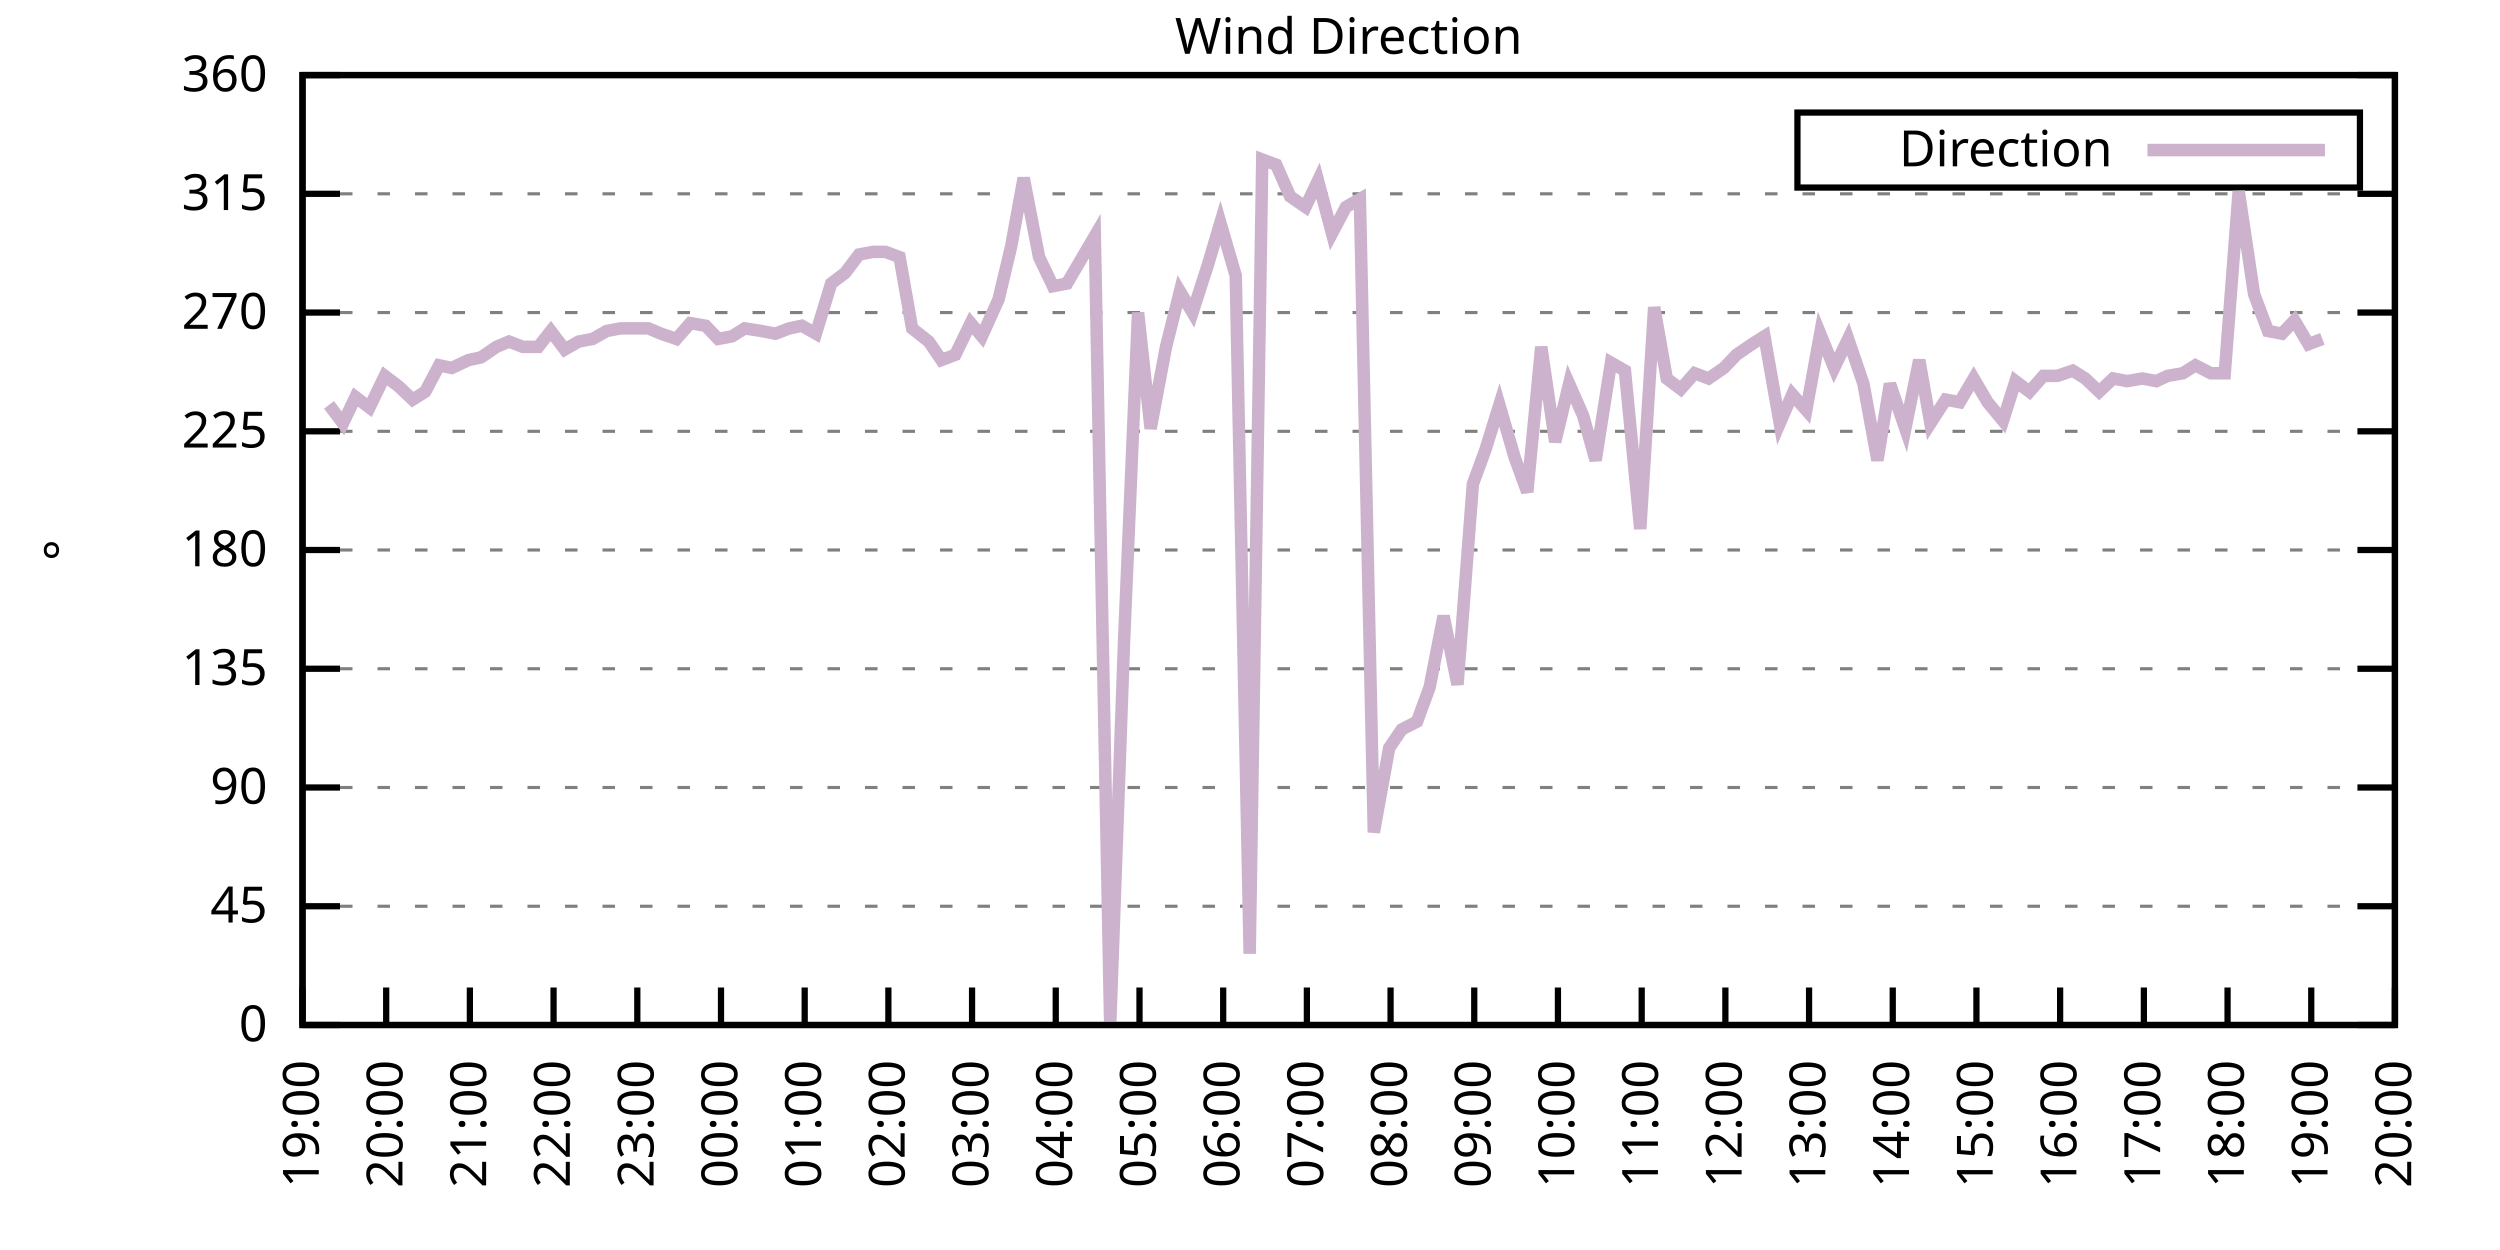
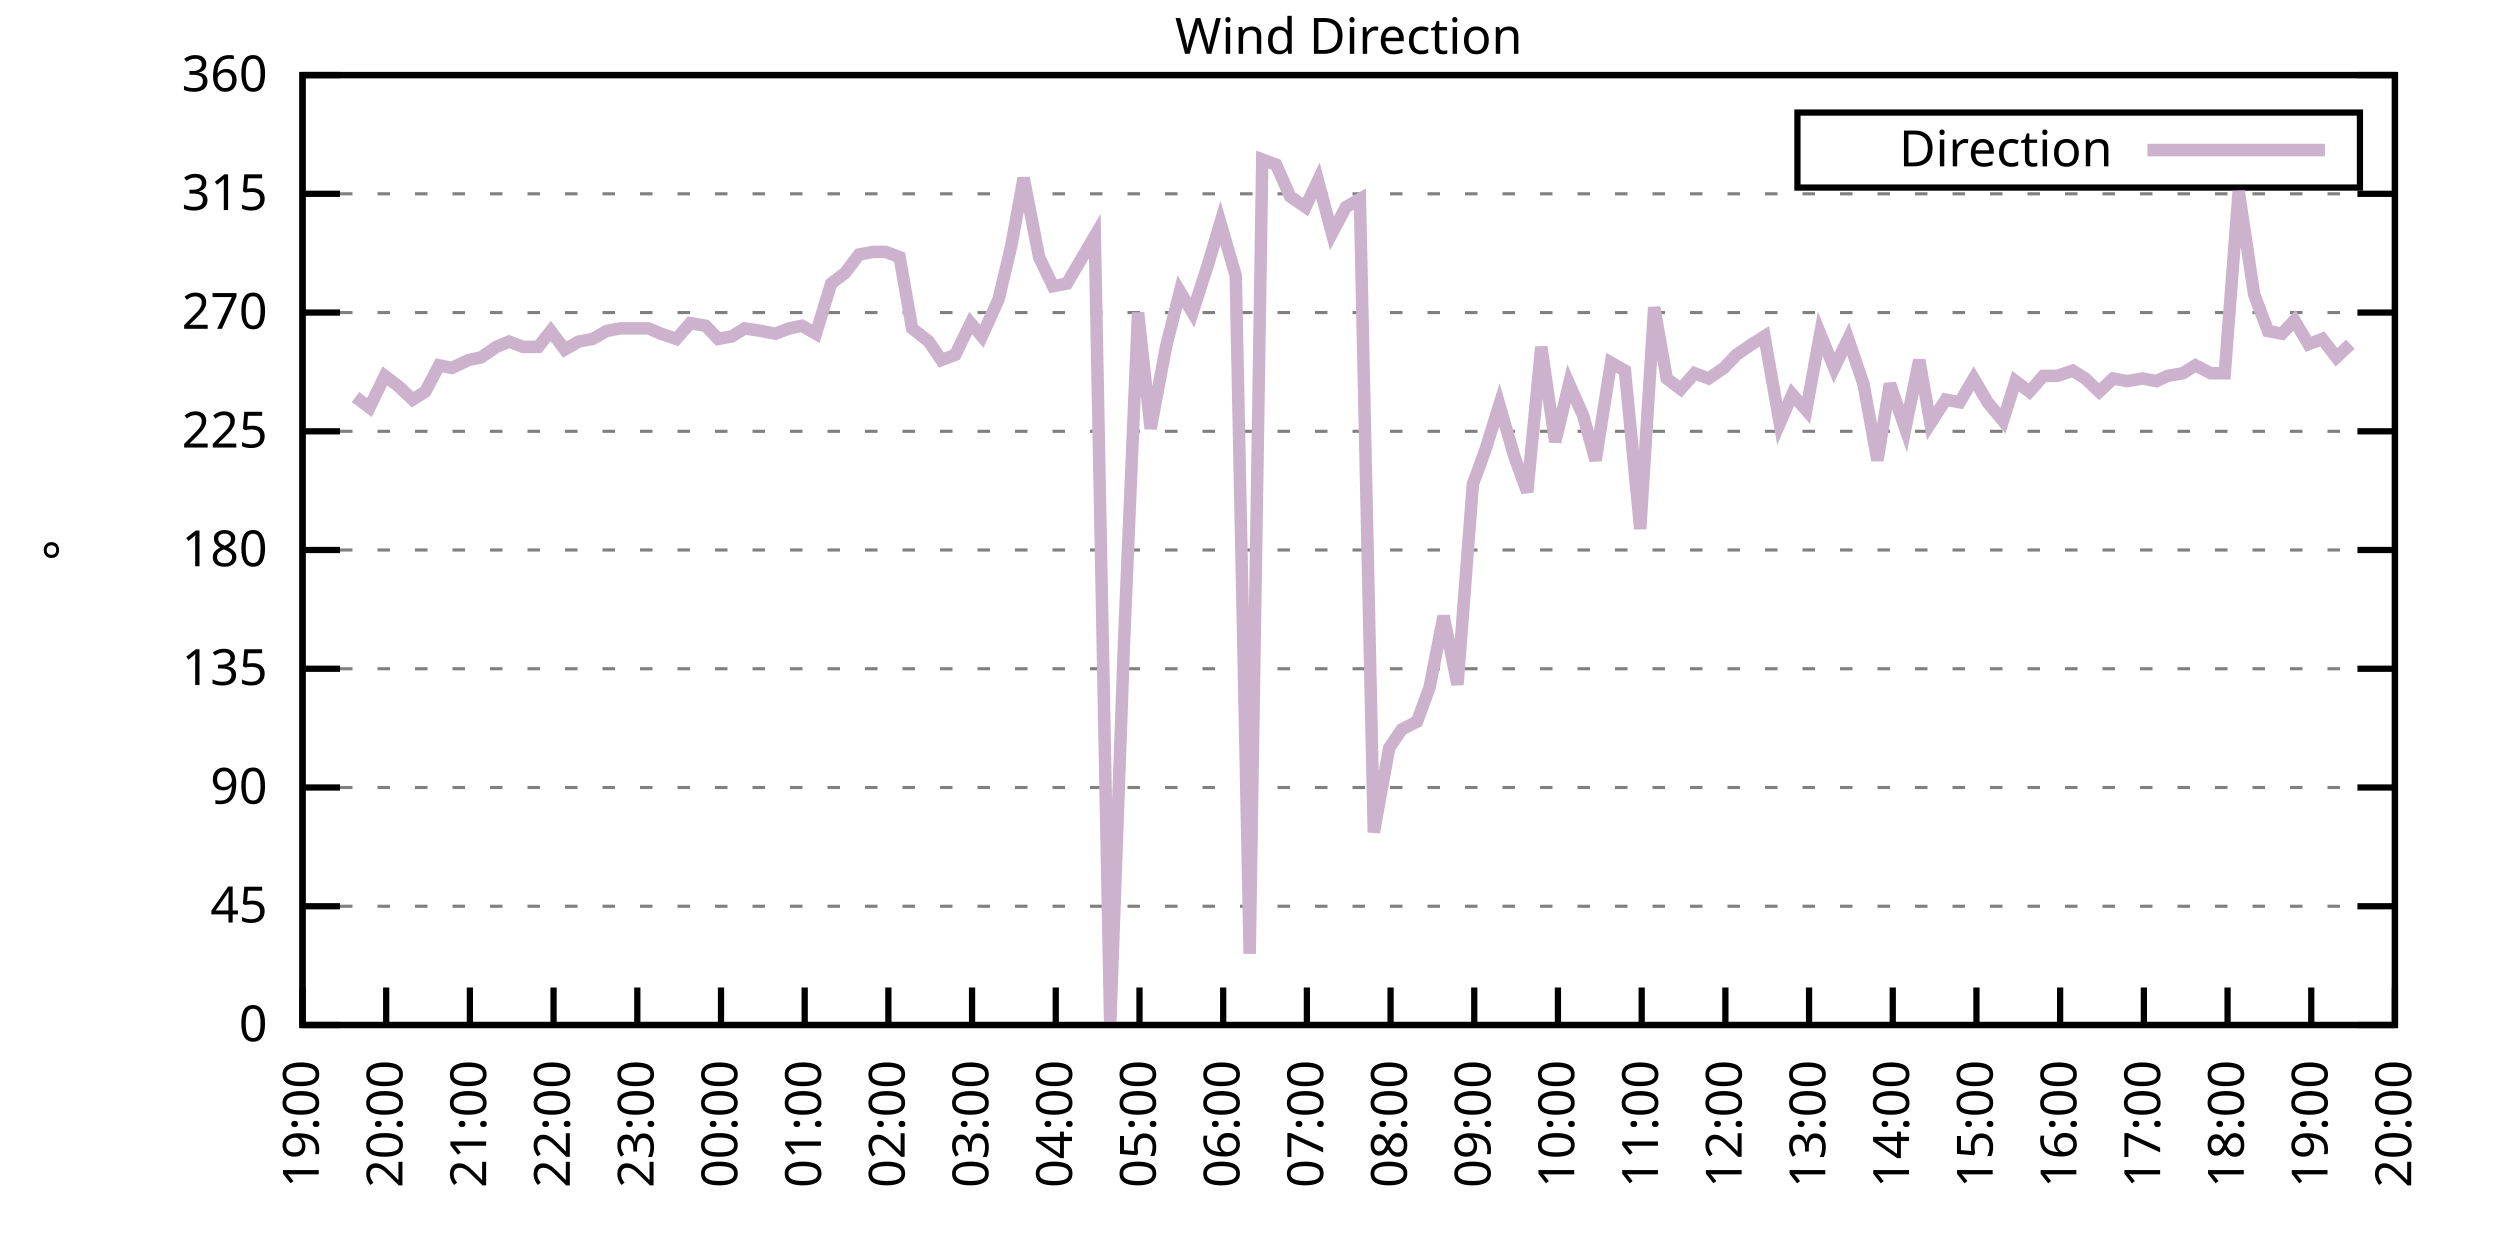
<svg xmlns="http://www.w3.org/2000/svg" xmlns:xlink="http://www.w3.org/1999/xlink" width="400" height="200" viewBox="0 0 400 200">
  <g id="gnuplot_canvas">
    <rect x="0" y="0" width="400" height="200" fill="none" />
    <defs>
      <circle id="gpDot" r="0.5" stroke-width="0.5" stroke="currentColor" />
      <path id="gpPt0" stroke-width="0.333" stroke="currentColor" d="M-1,0 h2 M0,-1 v2" />
      <path id="gpPt1" stroke-width="0.333" stroke="currentColor" d="M-1,-1 L1,1 M1,-1 L-1,1" />
      <path id="gpPt2" stroke-width="0.333" stroke="currentColor" d="M-1,0 L1,0 M0,-1 L0,1 M-1,-1 L1,1 M-1,1 L1,-1" />
      <rect id="gpPt3" stroke-width="0.333" stroke="currentColor" x="-1" y="-1" width="2" height="2" />
      <rect id="gpPt4" stroke-width="0.333" stroke="currentColor" fill="currentColor" x="-1" y="-1" width="2" height="2" />
      <circle id="gpPt5" stroke-width="0.333" stroke="currentColor" cx="0" cy="0" r="1" />
      <use xlink:href="#gpPt5" id="gpPt6" fill="currentColor" stroke="none" />
      <path id="gpPt7" stroke-width="0.333" stroke="currentColor" d="M0,-1.33 L-1.33,0.67 L1.33,0.67 z" />
      <use xlink:href="#gpPt7" id="gpPt8" fill="currentColor" stroke="none" />
      <use xlink:href="#gpPt7" id="gpPt9" stroke="currentColor" transform="rotate(180)" />
      <use xlink:href="#gpPt9" id="gpPt10" fill="currentColor" stroke="none" />
      <use xlink:href="#gpPt3" id="gpPt11" stroke="currentColor" transform="rotate(45)" />
      <use xlink:href="#gpPt11" id="gpPt12" fill="currentColor" stroke="none" />
      <path id="gpPt13" stroke-width="0.333" stroke="currentColor" d="M0,1.330 L1.265,0.411 L0.782,-1.067 L-0.782,-1.076 L-1.265,0.411 z" />
      <use xlink:href="#gpPt13" id="gpPt14" fill="currentColor" stroke="none" />
      <filter id="textbox" filterUnits="objectBoundingBox" x="0" y="0" height="1" width="1">
        <feFlood flood-color="white" flood-opacity="1" result="bgnd" />
        <feComposite in="SourceGraphic" in2="bgnd" operator="atop" />
      </filter>
      <filter id="greybox" filterUnits="objectBoundingBox" x="0" y="0" height="1" width="1">
        <feFlood flood-color="lightgrey" flood-opacity="1" result="grey" />
        <feComposite in="SourceGraphic" in2="grey" operator="atop" />
      </filter>
    </defs>
    <g fill="none" color="white" stroke="currentColor" stroke-width="1.00" stroke-linecap="butt" stroke-linejoin="miter">
</g>
    <g fill="none" color="black" stroke="currentColor" stroke-width="1.00" stroke-linecap="butt" stroke-linejoin="miter">
      <g stroke="none" shape-rendering="crispEdges">
        <polygon fill="rgb(255, 255, 255)" points="48.40,164.00 383.18,164.00 383.18,12.02 48.40,12.02 " />
      </g>
    </g>
    <g fill="none" color="black" stroke="currentColor" stroke-width="1.00" stroke-linecap="butt" stroke-linejoin="miter">
</g>
    <g fill="none" color="black" stroke="black" stroke-width="0.50" stroke-linecap="butt" stroke-linejoin="miter">
</g>
    <g fill="none" color="gray" stroke="currentColor" stroke-width="0.50" stroke-linecap="butt" stroke-linejoin="miter">
      <path stroke="gray" stroke-dasharray="2,4" class="gridline" d="M48.40,164.00 L383.19,164.00  " />
    </g>
    <g fill="none" color="gray" stroke="gray" stroke-width="1.00" stroke-linecap="butt" stroke-linejoin="miter">
</g>
    <g fill="none" color="black" stroke="currentColor" stroke-width="1.00" stroke-linecap="butt" stroke-linejoin="miter">
      <path stroke="black" d="M48.40,164.00 L54.40,164.00 M383.19,164.00 L377.19,164.00  " />
      <g transform="translate(42.80,166.60)" stroke="none" fill="black" font-family="Sans" font-size="8.00" text-anchor="end">
        <text>
          <tspan font-family="Sans"> 0</tspan>
        </text>
      </g>
    </g>
    <g fill="none" color="black" stroke="currentColor" stroke-width="1.00" stroke-linecap="butt" stroke-linejoin="miter">
</g>
    <g fill="none" color="black" stroke="black" stroke-width="0.50" stroke-linecap="butt" stroke-linejoin="miter">
</g>
    <g fill="none" color="gray" stroke="currentColor" stroke-width="0.50" stroke-linecap="butt" stroke-linejoin="miter">
      <path stroke="gray" stroke-dasharray="2,4" class="gridline" d="M48.40,145.00 L383.19,145.00  " />
    </g>
    <g fill="none" color="gray" stroke="gray" stroke-width="1.00" stroke-linecap="butt" stroke-linejoin="miter">
</g>
    <g fill="none" color="black" stroke="currentColor" stroke-width="1.00" stroke-linecap="butt" stroke-linejoin="miter">
      <path stroke="black" d="M48.40,145.00 L54.40,145.00 M383.19,145.00 L377.19,145.00  " />
      <g transform="translate(42.80,147.60)" stroke="none" fill="black" font-family="Sans" font-size="8.00" text-anchor="end">
        <text>
          <tspan font-family="Sans"> 45</tspan>
        </text>
      </g>
    </g>
    <g fill="none" color="black" stroke="currentColor" stroke-width="1.00" stroke-linecap="butt" stroke-linejoin="miter">
</g>
    <g fill="none" color="black" stroke="black" stroke-width="0.50" stroke-linecap="butt" stroke-linejoin="miter">
</g>
    <g fill="none" color="gray" stroke="currentColor" stroke-width="0.50" stroke-linecap="butt" stroke-linejoin="miter">
      <path stroke="gray" stroke-dasharray="2,4" class="gridline" d="M48.40,126.00 L383.19,126.00  " />
    </g>
    <g fill="none" color="gray" stroke="gray" stroke-width="1.00" stroke-linecap="butt" stroke-linejoin="miter">
</g>
    <g fill="none" color="black" stroke="currentColor" stroke-width="1.00" stroke-linecap="butt" stroke-linejoin="miter">
      <path stroke="black" d="M48.40,126.00 L54.40,126.00 M383.19,126.00 L377.19,126.00  " />
      <g transform="translate(42.80,128.60)" stroke="none" fill="black" font-family="Sans" font-size="8.00" text-anchor="end">
        <text>
          <tspan font-family="Sans"> 90</tspan>
        </text>
      </g>
    </g>
    <g fill="none" color="black" stroke="currentColor" stroke-width="1.00" stroke-linecap="butt" stroke-linejoin="miter">
</g>
    <g fill="none" color="black" stroke="black" stroke-width="0.50" stroke-linecap="butt" stroke-linejoin="miter">
</g>
    <g fill="none" color="gray" stroke="currentColor" stroke-width="0.50" stroke-linecap="butt" stroke-linejoin="miter">
      <path stroke="gray" stroke-dasharray="2,4" class="gridline" d="M48.40,107.00 L383.19,107.00  " />
    </g>
    <g fill="none" color="gray" stroke="gray" stroke-width="1.00" stroke-linecap="butt" stroke-linejoin="miter">
</g>
    <g fill="none" color="black" stroke="currentColor" stroke-width="1.00" stroke-linecap="butt" stroke-linejoin="miter">
      <path stroke="black" d="M48.40,107.00 L54.40,107.00 M383.19,107.00 L377.19,107.00  " />
      <g transform="translate(42.80,109.60)" stroke="none" fill="black" font-family="Sans" font-size="8.00" text-anchor="end">
        <text>
          <tspan font-family="Sans"> 135</tspan>
        </text>
      </g>
    </g>
    <g fill="none" color="black" stroke="currentColor" stroke-width="1.00" stroke-linecap="butt" stroke-linejoin="miter">
</g>
    <g fill="none" color="black" stroke="black" stroke-width="0.50" stroke-linecap="butt" stroke-linejoin="miter">
</g>
    <g fill="none" color="gray" stroke="currentColor" stroke-width="0.50" stroke-linecap="butt" stroke-linejoin="miter">
      <path stroke="gray" stroke-dasharray="2,4" class="gridline" d="M48.40,88.00 L383.19,88.00  " />
    </g>
    <g fill="none" color="gray" stroke="gray" stroke-width="1.00" stroke-linecap="butt" stroke-linejoin="miter">
</g>
    <g fill="none" color="black" stroke="currentColor" stroke-width="1.00" stroke-linecap="butt" stroke-linejoin="miter">
      <path stroke="black" d="M48.40,88.00 L54.40,88.00 M383.19,88.00 L377.19,88.00  " />
      <g transform="translate(42.80,90.60)" stroke="none" fill="black" font-family="Sans" font-size="8.00" text-anchor="end">
        <text>
          <tspan font-family="Sans"> 180</tspan>
        </text>
      </g>
    </g>
    <g fill="none" color="black" stroke="currentColor" stroke-width="1.00" stroke-linecap="butt" stroke-linejoin="miter">
</g>
    <g fill="none" color="black" stroke="black" stroke-width="0.50" stroke-linecap="butt" stroke-linejoin="miter">
</g>
    <g fill="none" color="gray" stroke="currentColor" stroke-width="0.50" stroke-linecap="butt" stroke-linejoin="miter">
      <path stroke="gray" stroke-dasharray="2,4" class="gridline" d="M48.40,69.01 L383.19,69.01  " />
    </g>
    <g fill="none" color="gray" stroke="gray" stroke-width="1.00" stroke-linecap="butt" stroke-linejoin="miter">
</g>
    <g fill="none" color="black" stroke="currentColor" stroke-width="1.00" stroke-linecap="butt" stroke-linejoin="miter">
      <path stroke="black" d="M48.40,69.01 L54.40,69.01 M383.19,69.01 L377.19,69.01  " />
      <g transform="translate(42.80,71.61)" stroke="none" fill="black" font-family="Sans" font-size="8.00" text-anchor="end">
        <text>
          <tspan font-family="Sans"> 225</tspan>
        </text>
      </g>
    </g>
    <g fill="none" color="black" stroke="currentColor" stroke-width="1.00" stroke-linecap="butt" stroke-linejoin="miter">
</g>
    <g fill="none" color="black" stroke="black" stroke-width="0.50" stroke-linecap="butt" stroke-linejoin="miter">
</g>
    <g fill="none" color="gray" stroke="currentColor" stroke-width="0.50" stroke-linecap="butt" stroke-linejoin="miter">
      <path stroke="gray" stroke-dasharray="2,4" class="gridline" d="M48.40,50.01 L383.19,50.01  " />
    </g>
    <g fill="none" color="gray" stroke="gray" stroke-width="1.00" stroke-linecap="butt" stroke-linejoin="miter">
</g>
    <g fill="none" color="black" stroke="currentColor" stroke-width="1.00" stroke-linecap="butt" stroke-linejoin="miter">
      <path stroke="black" d="M48.40,50.01 L54.40,50.01 M383.19,50.01 L377.19,50.01  " />
      <g transform="translate(42.80,52.61)" stroke="none" fill="black" font-family="Sans" font-size="8.00" text-anchor="end">
        <text>
          <tspan font-family="Sans"> 270</tspan>
        </text>
      </g>
    </g>
    <g fill="none" color="black" stroke="currentColor" stroke-width="1.00" stroke-linecap="butt" stroke-linejoin="miter">
</g>
    <g fill="none" color="black" stroke="black" stroke-width="0.50" stroke-linecap="butt" stroke-linejoin="miter">
</g>
    <g fill="none" color="gray" stroke="currentColor" stroke-width="0.50" stroke-linecap="butt" stroke-linejoin="miter">
      <path stroke="gray" stroke-dasharray="2,4" class="gridline" d="M48.40,31.01 L383.19,31.01  " />
    </g>
    <g fill="none" color="gray" stroke="gray" stroke-width="1.00" stroke-linecap="butt" stroke-linejoin="miter">
</g>
    <g fill="none" color="black" stroke="currentColor" stroke-width="1.00" stroke-linecap="butt" stroke-linejoin="miter">
      <path stroke="black" d="M48.40,31.01 L54.40,31.01 M383.19,31.01 L377.19,31.01  " />
      <g transform="translate(42.80,33.61)" stroke="none" fill="black" font-family="Sans" font-size="8.00" text-anchor="end">
        <text>
          <tspan font-family="Sans"> 315</tspan>
        </text>
      </g>
    </g>
    <g fill="none" color="black" stroke="currentColor" stroke-width="1.00" stroke-linecap="butt" stroke-linejoin="miter">
</g>
    <g fill="none" color="black" stroke="black" stroke-width="0.50" stroke-linecap="butt" stroke-linejoin="miter">
</g>
    <g fill="none" color="gray" stroke="currentColor" stroke-width="0.50" stroke-linecap="butt" stroke-linejoin="miter">
      <path stroke="gray" stroke-dasharray="2,4" class="gridline" d="M48.40,12.01 L383.19,12.01  " />
    </g>
    <g fill="none" color="gray" stroke="gray" stroke-width="1.00" stroke-linecap="butt" stroke-linejoin="miter">
</g>
    <g fill="none" color="black" stroke="currentColor" stroke-width="1.00" stroke-linecap="butt" stroke-linejoin="miter">
      <path stroke="black" d="M48.40,12.01 L54.40,12.01 M383.19,12.01 L377.19,12.01  " />
      <g transform="translate(42.80,14.61)" stroke="none" fill="black" font-family="Sans" font-size="8.00" text-anchor="end">
        <text>
          <tspan font-family="Sans"> 360</tspan>
        </text>
      </g>
    </g>
    <g fill="none" color="black" stroke="currentColor" stroke-width="1.00" stroke-linecap="butt" stroke-linejoin="miter">
      <path stroke="black" d="M48.40,164.00 L48.40,158.00  " />
      <g transform="translate(51.00,169.60) rotate(270.00)" stroke="none" fill="black" font-family="Sans" font-size="8.00" text-anchor="end">
        <text>
          <tspan font-family="Sans">19:00</tspan>
        </text>
      </g>
    </g>
    <g fill="none" color="black" stroke="currentColor" stroke-width="1.00" stroke-linecap="butt" stroke-linejoin="miter">
      <path stroke="black" d="M61.79,164.00 L61.79,158.00  " />
      <g transform="translate(64.39,169.60) rotate(270.00)" stroke="none" fill="black" font-family="Sans" font-size="8.00" text-anchor="end">
        <text>
          <tspan font-family="Sans">20:00</tspan>
        </text>
      </g>
    </g>
    <g fill="none" color="black" stroke="currentColor" stroke-width="1.00" stroke-linecap="butt" stroke-linejoin="miter">
      <path stroke="black" d="M75.18,164.00 L75.18,158.00  " />
      <g transform="translate(77.78,169.60) rotate(270.00)" stroke="none" fill="black" font-family="Sans" font-size="8.00" text-anchor="end">
        <text>
          <tspan font-family="Sans">21:00</tspan>
        </text>
      </g>
    </g>
    <g fill="none" color="black" stroke="currentColor" stroke-width="1.00" stroke-linecap="butt" stroke-linejoin="miter">
      <path stroke="black" d="M88.57,164.00 L88.57,158.00  " />
      <g transform="translate(91.17,169.60) rotate(270.00)" stroke="none" fill="black" font-family="Sans" font-size="8.00" text-anchor="end">
        <text>
          <tspan font-family="Sans">22:00</tspan>
        </text>
      </g>
    </g>
    <g fill="none" color="black" stroke="currentColor" stroke-width="1.00" stroke-linecap="butt" stroke-linejoin="miter">
      <path stroke="black" d="M101.97,164.00 L101.97,158.00  " />
      <g transform="translate(104.57,169.60) rotate(270.00)" stroke="none" fill="black" font-family="Sans" font-size="8.00" text-anchor="end">
        <text>
          <tspan font-family="Sans">23:00</tspan>
        </text>
      </g>
    </g>
    <g fill="none" color="black" stroke="currentColor" stroke-width="1.00" stroke-linecap="butt" stroke-linejoin="miter">
      <path stroke="black" d="M115.36,164.00 L115.36,158.00  " />
      <g transform="translate(117.96,169.60) rotate(270.00)" stroke="none" fill="black" font-family="Sans" font-size="8.00" text-anchor="end">
        <text>
          <tspan font-family="Sans">00:00</tspan>
        </text>
      </g>
    </g>
    <g fill="none" color="black" stroke="currentColor" stroke-width="1.00" stroke-linecap="butt" stroke-linejoin="miter">
      <path stroke="black" d="M128.75,164.00 L128.75,158.00  " />
      <g transform="translate(131.35,169.60) rotate(270.00)" stroke="none" fill="black" font-family="Sans" font-size="8.00" text-anchor="end">
        <text>
          <tspan font-family="Sans">01:00</tspan>
        </text>
      </g>
    </g>
    <g fill="none" color="black" stroke="currentColor" stroke-width="1.00" stroke-linecap="butt" stroke-linejoin="miter">
      <path stroke="black" d="M142.14,164.00 L142.14,158.00  " />
      <g transform="translate(144.74,169.60) rotate(270.00)" stroke="none" fill="black" font-family="Sans" font-size="8.00" text-anchor="end">
        <text>
          <tspan font-family="Sans">02:00</tspan>
        </text>
      </g>
    </g>
    <g fill="none" color="black" stroke="currentColor" stroke-width="1.00" stroke-linecap="butt" stroke-linejoin="miter">
      <path stroke="black" d="M155.53,164.00 L155.53,158.00  " />
      <g transform="translate(158.13,169.60) rotate(270.00)" stroke="none" fill="black" font-family="Sans" font-size="8.00" text-anchor="end">
        <text>
          <tspan font-family="Sans">03:00</tspan>
        </text>
      </g>
    </g>
    <g fill="none" color="black" stroke="currentColor" stroke-width="1.00" stroke-linecap="butt" stroke-linejoin="miter">
      <path stroke="black" d="M168.92,164.00 L168.92,158.00  " />
      <g transform="translate(171.52,169.60) rotate(270.00)" stroke="none" fill="black" font-family="Sans" font-size="8.00" text-anchor="end">
        <text>
          <tspan font-family="Sans">04:00</tspan>
        </text>
      </g>
    </g>
    <g fill="none" color="black" stroke="currentColor" stroke-width="1.00" stroke-linecap="butt" stroke-linejoin="miter">
      <path stroke="black" d="M182.32,164.00 L182.32,158.00  " />
      <g transform="translate(184.92,169.60) rotate(270.00)" stroke="none" fill="black" font-family="Sans" font-size="8.00" text-anchor="end">
        <text>
          <tspan font-family="Sans">05:00</tspan>
        </text>
      </g>
    </g>
    <g fill="none" color="black" stroke="currentColor" stroke-width="1.00" stroke-linecap="butt" stroke-linejoin="miter">
      <path stroke="black" d="M195.71,164.00 L195.71,158.00  " />
      <g transform="translate(198.31,169.60) rotate(270.00)" stroke="none" fill="black" font-family="Sans" font-size="8.00" text-anchor="end">
        <text>
          <tspan font-family="Sans">06:00</tspan>
        </text>
      </g>
    </g>
    <g fill="none" color="black" stroke="currentColor" stroke-width="1.00" stroke-linecap="butt" stroke-linejoin="miter">
      <path stroke="black" d="M209.10,164.00 L209.10,158.00  " />
      <g transform="translate(211.70,169.60) rotate(270.00)" stroke="none" fill="black" font-family="Sans" font-size="8.00" text-anchor="end">
        <text>
          <tspan font-family="Sans">07:00</tspan>
        </text>
      </g>
    </g>
    <g fill="none" color="black" stroke="currentColor" stroke-width="1.00" stroke-linecap="butt" stroke-linejoin="miter">
      <path stroke="black" d="M222.49,164.00 L222.49,158.00  " />
      <g transform="translate(225.09,169.60) rotate(270.00)" stroke="none" fill="black" font-family="Sans" font-size="8.00" text-anchor="end">
        <text>
          <tspan font-family="Sans">08:00</tspan>
        </text>
      </g>
    </g>
    <g fill="none" color="black" stroke="currentColor" stroke-width="1.00" stroke-linecap="butt" stroke-linejoin="miter">
      <path stroke="black" d="M235.88,164.00 L235.88,158.00  " />
      <g transform="translate(238.48,169.60) rotate(270.00)" stroke="none" fill="black" font-family="Sans" font-size="8.00" text-anchor="end">
        <text>
          <tspan font-family="Sans">09:00</tspan>
        </text>
      </g>
    </g>
    <g fill="none" color="black" stroke="currentColor" stroke-width="1.00" stroke-linecap="butt" stroke-linejoin="miter">
      <path stroke="black" d="M249.27,164.00 L249.27,158.00  " />
      <g transform="translate(251.87,169.60) rotate(270.00)" stroke="none" fill="black" font-family="Sans" font-size="8.00" text-anchor="end">
        <text>
          <tspan font-family="Sans">10:00</tspan>
        </text>
      </g>
    </g>
    <g fill="none" color="black" stroke="currentColor" stroke-width="1.00" stroke-linecap="butt" stroke-linejoin="miter">
      <path stroke="black" d="M262.67,164.00 L262.67,158.00  " />
      <g transform="translate(265.27,169.60) rotate(270.00)" stroke="none" fill="black" font-family="Sans" font-size="8.00" text-anchor="end">
        <text>
          <tspan font-family="Sans">11:00</tspan>
        </text>
      </g>
    </g>
    <g fill="none" color="black" stroke="currentColor" stroke-width="1.00" stroke-linecap="butt" stroke-linejoin="miter">
      <path stroke="black" d="M276.06,164.00 L276.06,158.00  " />
      <g transform="translate(278.66,169.60) rotate(270.00)" stroke="none" fill="black" font-family="Sans" font-size="8.00" text-anchor="end">
        <text>
          <tspan font-family="Sans">12:00</tspan>
        </text>
      </g>
    </g>
    <g fill="none" color="black" stroke="currentColor" stroke-width="1.00" stroke-linecap="butt" stroke-linejoin="miter">
      <path stroke="black" d="M289.45,164.00 L289.45,158.00  " />
      <g transform="translate(292.05,169.60) rotate(270.00)" stroke="none" fill="black" font-family="Sans" font-size="8.00" text-anchor="end">
        <text>
          <tspan font-family="Sans">13:00</tspan>
        </text>
      </g>
    </g>
    <g fill="none" color="black" stroke="currentColor" stroke-width="1.00" stroke-linecap="butt" stroke-linejoin="miter">
      <path stroke="black" d="M302.84,164.00 L302.84,158.00  " />
      <g transform="translate(305.44,169.60) rotate(270.00)" stroke="none" fill="black" font-family="Sans" font-size="8.00" text-anchor="end">
        <text>
          <tspan font-family="Sans">14:00</tspan>
        </text>
      </g>
    </g>
    <g fill="none" color="black" stroke="currentColor" stroke-width="1.00" stroke-linecap="butt" stroke-linejoin="miter">
      <path stroke="black" d="M316.23,164.00 L316.23,158.00  " />
      <g transform="translate(318.83,169.60) rotate(270.00)" stroke="none" fill="black" font-family="Sans" font-size="8.00" text-anchor="end">
        <text>
          <tspan font-family="Sans">15:00</tspan>
        </text>
      </g>
    </g>
    <g fill="none" color="black" stroke="currentColor" stroke-width="1.00" stroke-linecap="butt" stroke-linejoin="miter">
      <path stroke="black" d="M329.62,164.00 L329.62,158.00  " />
      <g transform="translate(332.22,169.60) rotate(270.00)" stroke="none" fill="black" font-family="Sans" font-size="8.00" text-anchor="end">
        <text>
          <tspan font-family="Sans">16:00</tspan>
        </text>
      </g>
    </g>
    <g fill="none" color="black" stroke="currentColor" stroke-width="1.00" stroke-linecap="butt" stroke-linejoin="miter">
      <path stroke="black" d="M343.02,164.00 L343.02,158.00  " />
      <g transform="translate(345.62,169.60) rotate(270.00)" stroke="none" fill="black" font-family="Sans" font-size="8.00" text-anchor="end">
        <text>
          <tspan font-family="Sans">17:00</tspan>
        </text>
      </g>
    </g>
    <g fill="none" color="black" stroke="currentColor" stroke-width="1.00" stroke-linecap="butt" stroke-linejoin="miter">
      <path stroke="black" d="M356.41,164.00 L356.41,158.00  " />
      <g transform="translate(359.01,169.60) rotate(270.00)" stroke="none" fill="black" font-family="Sans" font-size="8.00" text-anchor="end">
        <text>
          <tspan font-family="Sans">18:00</tspan>
        </text>
      </g>
    </g>
    <g fill="none" color="black" stroke="currentColor" stroke-width="1.00" stroke-linecap="butt" stroke-linejoin="miter">
      <path stroke="black" d="M369.80,164.00 L369.80,158.00  " />
      <g transform="translate(372.40,169.60) rotate(270.00)" stroke="none" fill="black" font-family="Sans" font-size="8.00" text-anchor="end">
        <text>
          <tspan font-family="Sans">19:00</tspan>
        </text>
      </g>
    </g>
    <g fill="none" color="black" stroke="currentColor" stroke-width="1.00" stroke-linecap="butt" stroke-linejoin="miter">
      <path stroke="black" d="M383.19,164.00 L383.19,158.00  " />
      <g transform="translate(385.79,169.60) rotate(270.00)" stroke="none" fill="black" font-family="Sans" font-size="8.00" text-anchor="end">
        <text>
          <tspan font-family="Sans">20:00</tspan>
        </text>
      </g>
    </g>
    <g fill="none" color="black" stroke="currentColor" stroke-width="1.00" stroke-linecap="butt" stroke-linejoin="miter">
</g>
    <g fill="none" color="black" stroke="currentColor" stroke-width="1.00" stroke-linecap="butt" stroke-linejoin="miter">
      <path stroke="black" d="M48.40,12.01 L48.40,164.00 L383.19,164.00 L383.19,12.01 L48.40,12.01 Z  " />
    </g>
    <g fill="none" color="black" stroke="currentColor" stroke-width="1.00" stroke-linecap="butt" stroke-linejoin="miter">
</g>
    <g fill="none" color="black" stroke="currentColor" stroke-width="1.00" stroke-linecap="butt" stroke-linejoin="miter">
      <path stroke="black" d="M287.59,30.01 L287.59,18.01 L377.59,18.01 L377.59,30.01 L287.59,30.01 Z  " />
    </g>
    <g id="Wind_direction_plot_1">
      <g fill="none" color="white" stroke="black" stroke-width="2.00" stroke-linecap="butt" stroke-linejoin="miter">
</g>
      <g fill="none" color="black" stroke="currentColor" stroke-width="2.00" stroke-linecap="butt" stroke-linejoin="miter">
        <g transform="translate(337.99,26.61)" stroke="none" fill="black" font-family="Sans" font-size="8.00" text-anchor="end">
          <text>
            <tspan font-family="Sans">Direction</tspan>
          </text>
        </g>
      </g>
      <g fill="none" color="black" stroke="currentColor" stroke-width="2.00" stroke-linecap="butt" stroke-linejoin="miter">
-         <path stroke="rgb(204, 178, 204)" d="M343.59,24.01 L371.99,24.01 M52.64,64.78 L54.87,67.74 L56.88,63.52 L59.11,65.21 L61.57,60.14 L63.80,61.83   L66.03,63.94 L68.04,62.67 L70.27,58.45 L72.28,58.87 L74.96,57.61 L76.97,57.18 L79.42,55.50 L81.43,54.65   L83.66,55.50 L86.12,55.50 L88.13,52.96 L90.36,55.92 L92.59,54.65 L94.82,54.23 L97.06,52.96 L99.29,52.54   L101.52,52.54 L103.75,52.54 L105.76,53.39 L108.22,54.23 L110.45,51.70 L112.90,52.12 L114.91,54.23 L117.14,53.81   L119.15,52.54 L121.83,52.96 L124.06,53.39 L126.29,52.54 L128.30,52.12 L130.54,53.39 L132.99,45.36 L135.22,43.67   L137.45,40.72 L139.69,40.30 L141.69,40.30 L143.93,41.14 L145.94,52.54 L148.61,54.65 L150.62,57.61 L152.85,56.76   L155.31,51.70 L157.10,53.81 L159.77,47.90 L161.78,39.45 L163.79,28.48 L166.25,41.14 L168.48,45.79 L170.71,45.36   L172.94,41.56 L175.17,37.76 L177.63,164.00 L179.86,102.36 L182.09,50.01 L184.10,68.58 L186.56,55.50 L188.79,46.63   L190.80,50.01 L193.25,42.41 L195.26,35.65 L197.72,44.10 L199.95,152.60 L201.96,25.52 L204.19,26.36 L206.42,31.43   L208.88,33.12 L210.88,28.90 L213.12,37.34 L215.35,33.12 L217.58,31.85 L219.81,133.18 L222.27,119.67 L224.28,116.71   L226.73,115.45 L228.74,109.96 L230.97,98.56 L233.20,109.54 L235.66,77.45 L237.67,71.96 L239.90,64.78 L242.36,73.23   L244.36,78.72 L246.60,55.50 L248.83,70.70 L251.06,61.41 L253.29,66.47 L255.30,73.65 L257.76,58.03 L259.99,59.30   L262.44,84.63 L264.67,49.16 L266.68,60.56 L268.92,62.25 L271.15,59.72 L273.38,60.56 L275.83,58.87 L277.84,56.76   L280.30,55.07 L282.31,53.81 L284.76,67.74 L286.77,63.10 L289.00,65.63 L291.23,53.39 L293.47,58.87 L295.70,54.23   L298.15,61.41 L300.39,73.65 L302.39,61.41 L304.85,68.58 L307.08,57.61 L308.87,67.74 L311.32,63.94 L313.55,64.36   L315.79,60.56 L318.02,64.36 L320.47,67.32 L322.48,60.98 L324.71,62.67 L326.95,60.14 L329.18,60.14 L331.63,59.30   L333.64,60.56 L335.87,62.67 L338.10,60.56 L340.34,60.98 L342.79,60.56 L345.02,60.98 L346.81,60.14 L349.26,59.72   L351.27,58.45 L353.73,59.72 L355.96,59.72 L358.19,30.59 L360.65,47.05 L362.88,52.96 L365.11,53.39 L367.12,51.27   L369.35,55.07 L371.58,54.23  " />
+         <path stroke="rgb(204, 178, 204)" d="M343.59,24.01 L371.99,24.01 M56.88,63.52 L59.11,65.21 L61.57,60.14 L63.80,61.83 L66.03,63.94 L68.04,62.67   L70.27,58.45 L72.28,58.87 L74.96,57.61 L76.97,57.18 L79.42,55.50 L81.43,54.65 L83.66,55.50 L86.12,55.50   L88.13,52.96 L90.36,55.92 L92.59,54.65 L94.82,54.23 L97.06,52.96 L99.29,52.54 L101.52,52.54 L103.75,52.54   L105.76,53.39 L108.22,54.23 L110.45,51.70 L112.90,52.12 L114.91,54.23 L117.14,53.81 L119.15,52.54 L121.83,52.96   L124.06,53.39 L126.29,52.54 L128.30,52.12 L130.54,53.39 L132.99,45.36 L135.22,43.67 L137.45,40.72 L139.69,40.30   L141.69,40.30 L143.93,41.14 L145.94,52.54 L148.61,54.65 L150.62,57.61 L152.85,56.76 L155.31,51.70 L157.10,53.81   L159.77,47.90 L161.78,39.45 L163.79,28.48 L166.25,41.14 L168.48,45.79 L170.71,45.36 L172.94,41.56 L175.17,37.76   L177.63,164.00 L179.86,102.36 L182.09,50.01 L184.10,68.58 L186.56,55.50 L188.79,46.63 L190.80,50.01 L193.25,42.41   L195.26,35.65 L197.72,44.10 L199.95,152.60 L201.96,25.52 L204.19,26.36 L206.42,31.43 L208.88,33.12 L210.88,28.90   L213.12,37.34 L215.35,33.12 L217.58,31.85 L219.81,133.18 L222.27,119.67 L224.28,116.71 L226.73,115.45 L228.74,109.96   L230.97,98.56 L233.20,109.54 L235.66,77.45 L237.67,71.96 L239.90,64.78 L242.36,73.23 L244.36,78.72 L246.60,55.50   L248.83,70.70 L251.06,61.41 L253.29,66.47 L255.30,73.65 L257.76,58.03 L259.99,59.30 L262.44,84.63 L264.67,49.16   L266.68,60.56 L268.92,62.25 L271.15,59.72 L273.38,60.56 L275.83,58.87 L277.84,56.76 L280.30,55.07 L282.31,53.81   L284.76,67.74 L286.77,63.10 L289.00,65.63 L291.23,53.39 L293.47,58.87 L295.70,54.23 L298.15,61.41 L300.39,73.65   L302.39,61.41 L304.85,68.58 L307.08,57.61 L308.87,67.74 L311.32,63.94 L313.55,64.36 L315.79,60.56 L318.02,64.36   L320.47,67.32 L322.48,60.98 L324.71,62.67 L326.95,60.14 L329.18,60.14 L331.63,59.30 L333.64,60.56 L335.87,62.67   L338.10,60.56 L340.34,60.98 L342.79,60.56 L345.02,60.98 L346.81,60.14 L349.26,59.72 L351.27,58.45 L353.73,59.72   L355.96,59.72 L358.19,30.59 L360.65,47.05 L362.88,52.96 L365.11,53.39 L367.12,51.27 L369.35,55.07 L371.58,54.23   L373.82,57.18 L376.05,55.07  " />
      </g>
    </g>
    <g fill="none" color="black" stroke="currentColor" stroke-width="2.00" stroke-linecap="butt" stroke-linejoin="miter">
</g>
    <g fill="none" color="black" stroke="black" stroke-width="1.00" stroke-linecap="butt" stroke-linejoin="miter">
</g>
    <g fill="none" color="black" stroke="currentColor" stroke-width="1.00" stroke-linecap="butt" stroke-linejoin="miter">
      <path stroke="black" d="M48.40,12.01 L48.40,164.00 L383.19,164.00 L383.19,12.01 L48.40,12.01 Z  " />
      <g transform="translate(12.80,88.01) rotate(270.00)" stroke="none" fill="black" font-family="Sans" font-size="8.00" text-anchor="middle">
        <text>
          <tspan font-family="Sans">°</tspan>
        </text>
      </g>
    </g>
    <g fill="none" color="black" stroke="currentColor" stroke-width="1.00" stroke-linecap="butt" stroke-linejoin="miter">
</g>
    <g fill="none" color="black" stroke="currentColor" stroke-width="1.00" stroke-linecap="butt" stroke-linejoin="miter">
      <g transform="translate(215.79,8.61)" stroke="none" fill="black" font-family="Sans" font-size="8.00" text-anchor="middle">
        <text>
          <tspan font-family="Sans">Wind Direction</tspan>
        </text>
      </g>
    </g>
    <g fill="none" color="black" stroke="currentColor" stroke-width="1.00" stroke-linecap="butt" stroke-linejoin="miter">
</g>
  </g>
</svg>
